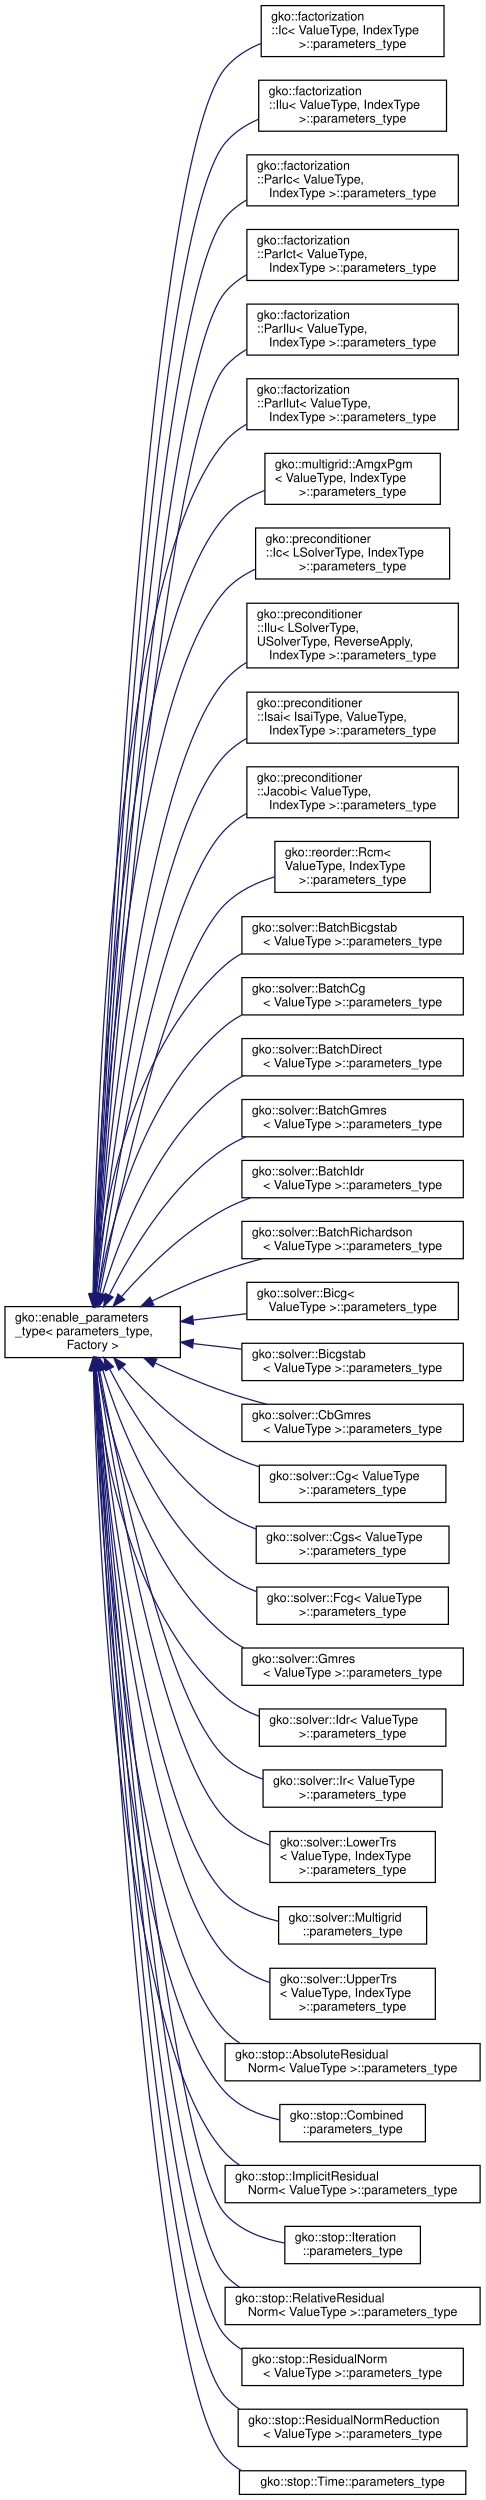
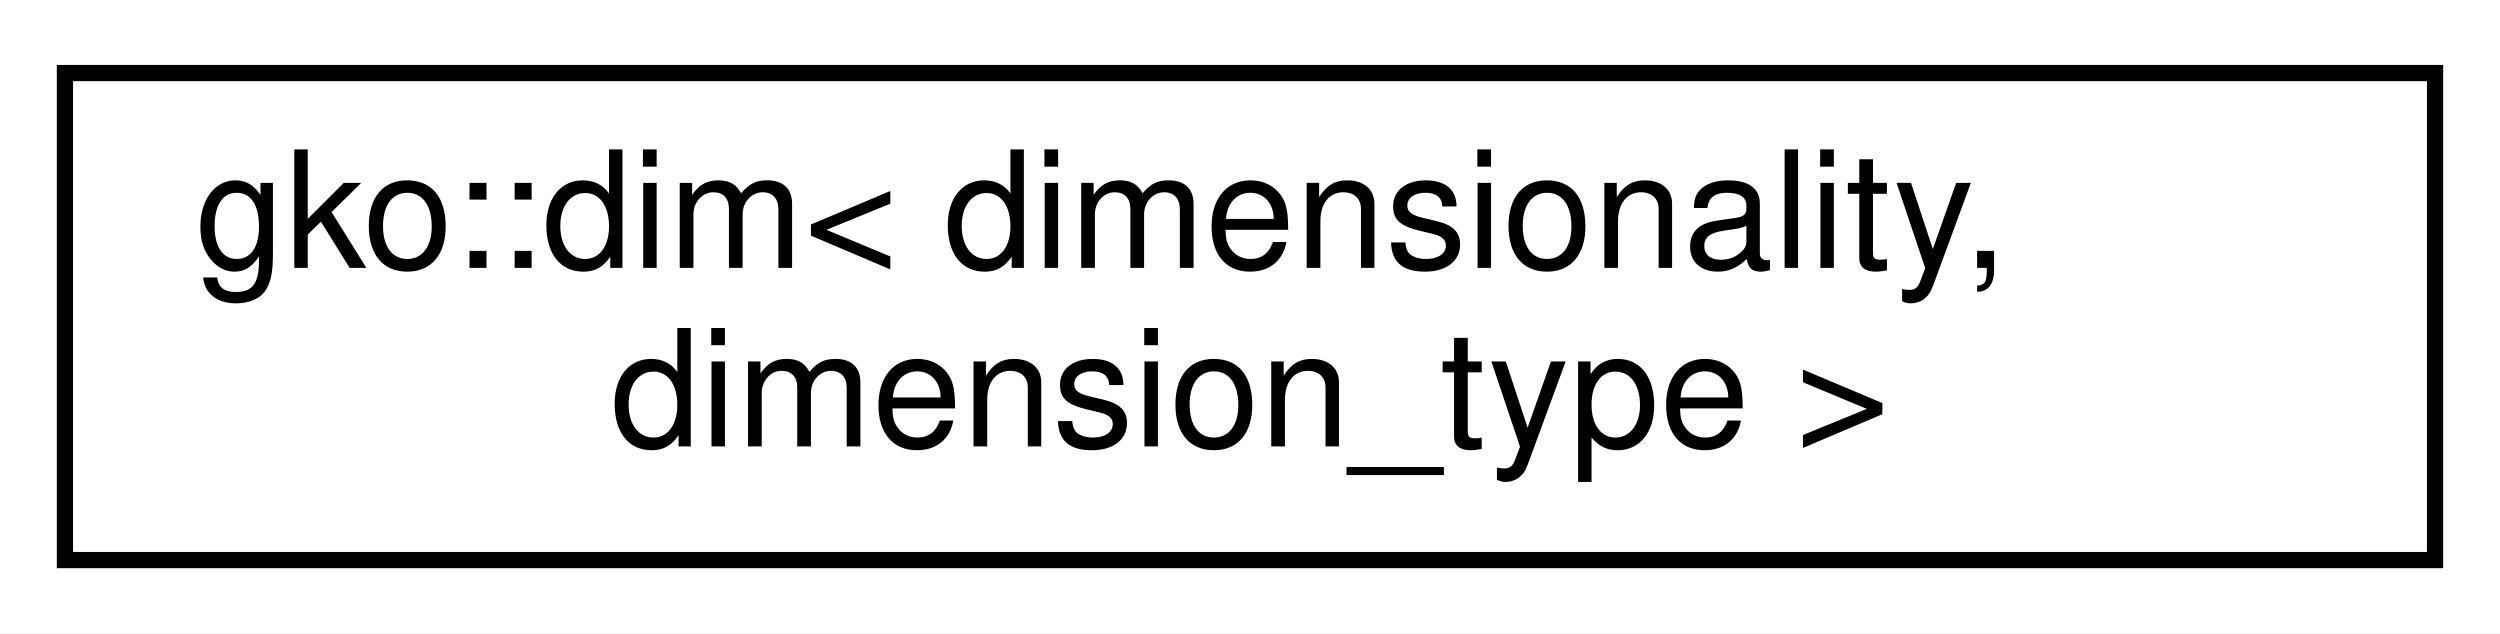
- <svg xmlns="http://www.w3.org/2000/svg" xmlns:xlink="http://www.w3.org/1999/xlink" width="390pt" height="2010pt" viewBox="0.00 0.00 390.00 2010.00">
-   <g id="graph0" class="graph" transform="scale(1 1) rotate(0) translate(4 2006)">
-     <polygon fill="#ffffff" stroke="transparent" points="-4,4 -4,-2006 386,-2006 386,4 -4,4" />
+ <svg xmlns="http://www.w3.org/2000/svg" xmlns:xlink="http://www.w3.org/1999/xlink" width="154pt" height="39pt" viewBox="0.00 0.00 154.00 39.00">
+   <g id="graph0" class="graph" transform="scale(1 1) rotate(0) translate(4 35)">
+     <polygon fill="#ffffff" stroke="transparent" points="-4,4 -4,-35 150,-35 150,4 -4,4" />
    <g id="node1" class="node">
      <g id="a_node1">
-         <a xlink:href="classgko_1_1enable__parameters__type.html" target="_top" xlink:title=" ">
-           <polygon fill="#ffffff" stroke="#000000" points="0,-914.5 0,-955.5 141,-955.5 141,-914.5 0,-914.5" />
-           <text text-anchor="start" x="8" y="-943.5" font-family="Helvetica,sans-Serif" font-size="10.00" fill="#000000">gko::enable_parameters</text>
-           <text text-anchor="start" x="8" y="-932.5" font-family="Helvetica,sans-Serif" font-size="10.00" fill="#000000">_type&lt; parameters_type,</text>
-           <text text-anchor="middle" x="70.5" y="-921.5" font-family="Helvetica,sans-Serif" font-size="10.00" fill="#000000"> Factory &gt;</text>
+         <a xlink:href="structgko_1_1dim.html" target="_top" xlink:title=" ">
+           <polygon fill="#ffffff" stroke="#000000" points="0,-.5 0,-30.5 146,-30.5 146,-.5 0,-.5" />
+           <text text-anchor="start" x="8" y="-18.5" font-family="Helvetica,sans-Serif" font-size="10.00" fill="#000000">gko::dim&lt; dimensionality,</text>
+           <text text-anchor="middle" x="73" y="-7.5" font-family="Helvetica,sans-Serif" font-size="10.00" fill="#000000"> dimension_type &gt;</text>
        </a>
      </g>
    </g>
-     <g id="node2" class="node">
-       <g id="a_node2">
-         <a xlink:href="structgko_1_1factorization_1_1Ic_1_1parameters__type.html" target="_top" xlink:title=" ">
-           <polygon fill="#ffffff" stroke="#000000" points="206,-1960.5 206,-2001.5 353,-2001.5 353,-1960.5 206,-1960.5" />
-           <text text-anchor="start" x="214" y="-1989.5" font-family="Helvetica,sans-Serif" font-size="10.00" fill="#000000">gko::factorization</text>
-           <text text-anchor="start" x="214" y="-1978.5" font-family="Helvetica,sans-Serif" font-size="10.00" fill="#000000">::Ic&lt; ValueType, IndexType</text>
-           <text text-anchor="middle" x="279.5" y="-1967.5" font-family="Helvetica,sans-Serif" font-size="10.00" fill="#000000"> &gt;::parameters_type</text>
-         </a>
-       </g>
-     </g>
-     <g id="edge1" class="edge">
-       <path fill="none" stroke="#191970" d="M71.718,-965.995C78.354,-1128.043 112.239,-1873.368 177,-1951 184.602,-1960.112 194.809,-1966.543 205.843,-1971.064" />
-       <polygon fill="#191970" stroke="#191970" points="75.206,-965.614 71.304,-955.764 68.212,-965.897 75.206,-965.614" />
-     </g>
-     <g id="node3" class="node">
-       <g id="a_node3">
-         <a xlink:href="structgko_1_1factorization_1_1Ilu_1_1parameters__type.html" target="_top" xlink:title=" ">
-           <polygon fill="#ffffff" stroke="#000000" points="204,-1900.5 204,-1941.5 355,-1941.5 355,-1900.5 204,-1900.5" />
-           <text text-anchor="start" x="212" y="-1929.5" font-family="Helvetica,sans-Serif" font-size="10.00" fill="#000000">gko::factorization</text>
-           <text text-anchor="start" x="212" y="-1918.5" font-family="Helvetica,sans-Serif" font-size="10.00" fill="#000000">::Ilu&lt; ValueType, IndexType</text>
-           <text text-anchor="middle" x="279.5" y="-1907.5" font-family="Helvetica,sans-Serif" font-size="10.00" fill="#000000"> &gt;::parameters_type</text>
-         </a>
-       </g>
-     </g>
-     <g id="edge2" class="edge">
-       <path fill="none" stroke="#191970" d="M71.939,-966.125C79.438,-1122.571 116.041,-1818.407 177,-1891 184.154,-1899.52 193.585,-1905.694 203.833,-1910.153" />
-       <polygon fill="#191970" stroke="#191970" points="75.42,-965.632 71.45,-955.809 68.428,-965.964 75.42,-965.632" />
-     </g>
-     <g id="node4" class="node">
-       <g id="a_node4">
-         <a xlink:href="structgko_1_1factorization_1_1ParIc_1_1parameters__type.html" target="_top" xlink:title=" ">
-           <polygon fill="#ffffff" stroke="#000000" points="194.5,-1840.5 194.5,-1881.5 364.5,-1881.5 364.5,-1840.5 194.5,-1840.5" />
-           <text text-anchor="start" x="202.5" y="-1869.5" font-family="Helvetica,sans-Serif" font-size="10.00" fill="#000000">gko::factorization</text>
-           <text text-anchor="start" x="202.5" y="-1858.5" font-family="Helvetica,sans-Serif" font-size="10.00" fill="#000000">::ParIc&lt; ValueType,</text>
-           <text text-anchor="middle" x="279.5" y="-1847.5" font-family="Helvetica,sans-Serif" font-size="10.00" fill="#000000"> IndexType &gt;::parameters_type</text>
-         </a>
-       </g>
-     </g>
-     <g id="edge3" class="edge">
-       <path fill="none" stroke="#191970" d="M72.18,-966.063C80.568,-1116.332 119.811,-1763.403 177,-1831 181.91,-1836.804 187.877,-1841.518 194.435,-1845.343" />
-       <polygon fill="#191970" stroke="#191970" points="75.655,-965.523 71.608,-955.731 68.666,-965.909 75.655,-965.523" />
-     </g>
-     <g id="node5" class="node">
-       <g id="a_node5">
-         <a xlink:href="structgko_1_1factorization_1_1ParIct_1_1parameters__type.html" target="_top" xlink:title=" ">
-           <polygon fill="#ffffff" stroke="#000000" points="194.5,-1780.5 194.5,-1821.5 364.5,-1821.5 364.5,-1780.5 194.5,-1780.5" />
-           <text text-anchor="start" x="202.5" y="-1809.5" font-family="Helvetica,sans-Serif" font-size="10.00" fill="#000000">gko::factorization</text>
-           <text text-anchor="start" x="202.5" y="-1798.5" font-family="Helvetica,sans-Serif" font-size="10.00" fill="#000000">::ParIct&lt; ValueType,</text>
-           <text text-anchor="middle" x="279.5" y="-1787.5" font-family="Helvetica,sans-Serif" font-size="10.00" fill="#000000"> IndexType &gt;::parameters_type</text>
-         </a>
-       </g>
-     </g>
-     <g id="edge4" class="edge">
-       <path fill="none" stroke="#191970" d="M72.44,-965.795C81.743,-1109.33 123.548,-1708.356 177,-1771 181.934,-1776.783 187.917,-1781.483 194.487,-1785.299" />
-       <polygon fill="#191970" stroke="#191970" points="75.914,-965.277 71.779,-955.522 68.928,-965.726 75.914,-965.277" />
-     </g>
-     <g id="node6" class="node">
-       <g id="a_node6">
-         <a xlink:href="structgko_1_1factorization_1_1ParIlu_1_1parameters__type.html" target="_top" xlink:title=" ">
-           <polygon fill="#ffffff" stroke="#000000" points="194.5,-1720.5 194.5,-1761.5 364.5,-1761.5 364.5,-1720.5 194.5,-1720.5" />
-           <text text-anchor="start" x="202.5" y="-1749.5" font-family="Helvetica,sans-Serif" font-size="10.00" fill="#000000">gko::factorization</text>
-           <text text-anchor="start" x="202.5" y="-1738.5" font-family="Helvetica,sans-Serif" font-size="10.00" fill="#000000">::ParIlu&lt; ValueType,</text>
-           <text text-anchor="middle" x="279.5" y="-1727.5" font-family="Helvetica,sans-Serif" font-size="10.00" fill="#000000"> IndexType &gt;::parameters_type</text>
-         </a>
-       </g>
-     </g>
-     <g id="edge5" class="edge">
-       <path fill="none" stroke="#191970" d="M72.755,-965.758C83.059,-1102.77 127.305,-1653.327 177,-1711 181.841,-1716.619 187.672,-1721.214 194.065,-1724.968" />
-       <polygon fill="#191970" stroke="#191970" points="76.228,-965.266 71.993,-955.554 69.248,-965.787 76.228,-965.266" />
-     </g>
-     <g id="node7" class="node">
-       <g id="a_node7">
-         <a xlink:href="structgko_1_1factorization_1_1ParIlut_1_1parameters__type.html" target="_top" xlink:title=" ">
-           <polygon fill="#ffffff" stroke="#000000" points="194.5,-1660.5 194.5,-1701.5 364.5,-1701.5 364.5,-1660.5 194.5,-1660.5" />
-           <text text-anchor="start" x="202.5" y="-1689.5" font-family="Helvetica,sans-Serif" font-size="10.00" fill="#000000">gko::factorization</text>
-           <text text-anchor="start" x="202.5" y="-1678.5" font-family="Helvetica,sans-Serif" font-size="10.00" fill="#000000">::ParIlut&lt; ValueType,</text>
-           <text text-anchor="middle" x="279.5" y="-1667.5" font-family="Helvetica,sans-Serif" font-size="10.00" fill="#000000"> IndexType &gt;::parameters_type</text>
-         </a>
-       </g>
-     </g>
-     <g id="edge6" class="edge">
-       <path fill="none" stroke="#191970" d="M70.816,-965.897C72.701,-1089.455 85.828,-1546.389 177,-1651 181.873,-1656.591 187.726,-1661.168 194.133,-1664.91" />
-       <polygon fill="#191970" stroke="#191970" points="74.312,-965.59 70.674,-955.639 67.312,-965.687 74.312,-965.59" />
-     </g>
-     <g id="node8" class="node">
-       <g id="a_node8">
-         <a xlink:href="structgko_1_1multigrid_1_1AmgxPgm_1_1parameters__type.html" target="_top" xlink:title=" ">
-           <polygon fill="#ffffff" stroke="#000000" points="209,-1600.5 209,-1641.5 350,-1641.5 350,-1600.5 209,-1600.5" />
-           <text text-anchor="start" x="217" y="-1629.5" font-family="Helvetica,sans-Serif" font-size="10.00" fill="#000000">gko::multigrid::AmgxPgm</text>
-           <text text-anchor="start" x="217" y="-1618.5" font-family="Helvetica,sans-Serif" font-size="10.00" fill="#000000">&lt; ValueType, IndexType</text>
-           <text text-anchor="middle" x="279.5" y="-1607.5" font-family="Helvetica,sans-Serif" font-size="10.00" fill="#000000"> &gt;::parameters_type</text>
-         </a>
-       </g>
-     </g>
-     <g id="edge7" class="edge">
-       <path fill="none" stroke="#191970" d="M71.27,-965.574C74.816,-1082.039 93.207,-1496.135 177,-1591 185.47,-1600.589 196.82,-1607.188 208.883,-1611.713" />
-       <polygon fill="#191970" stroke="#191970" points="74.768,-965.45 70.98,-955.555 67.771,-965.653 74.768,-965.45" />
-     </g>
-     <g id="node9" class="node">
-       <g id="a_node9">
-         <a xlink:href="structgko_1_1preconditioner_1_1Ic_1_1parameters__type.html" target="_top" xlink:title=" ">
-           <polygon fill="#ffffff" stroke="#000000" points="201.5,-1540.5 201.5,-1581.5 357.5,-1581.5 357.5,-1540.5 201.5,-1540.5" />
-           <text text-anchor="start" x="209.5" y="-1569.5" font-family="Helvetica,sans-Serif" font-size="10.00" fill="#000000">gko::preconditioner</text>
-           <text text-anchor="start" x="209.5" y="-1558.5" font-family="Helvetica,sans-Serif" font-size="10.00" fill="#000000">::Ic&lt; LSolverType, IndexType</text>
-           <text text-anchor="middle" x="279.5" y="-1547.5" font-family="Helvetica,sans-Serif" font-size="10.00" fill="#000000"> &gt;::parameters_type</text>
-         </a>
-       </g>
-     </g>
-     <g id="edge8" class="edge">
-       <path fill="none" stroke="#191970" d="M71.821,-965.602C77.158,-1075.174 100.646,-1445.928 177,-1531 183.688,-1538.451 192.115,-1544.094 201.25,-1548.36" />
-       <polygon fill="#191970" stroke="#191970" points="75.314,-965.37 71.347,-955.545 68.321,-965.699 75.314,-965.37" />
-     </g>
-     <g id="node10" class="node">
-       <g id="a_node10">
-         <a xlink:href="structgko_1_1preconditioner_1_1Ilu_1_1parameters__type.html" target="_top" xlink:title=" ">
-           <polygon fill="#ffffff" stroke="#000000" points="194.5,-1469 194.5,-1521 364.5,-1521 364.5,-1469 194.5,-1469" />
-           <text text-anchor="start" x="202.5" y="-1509" font-family="Helvetica,sans-Serif" font-size="10.00" fill="#000000">gko::preconditioner</text>
-           <text text-anchor="start" x="202.5" y="-1498" font-family="Helvetica,sans-Serif" font-size="10.00" fill="#000000">::Ilu&lt; LSolverType,</text>
-           <text text-anchor="start" x="202.5" y="-1487" font-family="Helvetica,sans-Serif" font-size="10.00" fill="#000000"> USolverType, ReverseApply,</text>
-           <text text-anchor="middle" x="279.5" y="-1476" font-family="Helvetica,sans-Serif" font-size="10.00" fill="#000000"> IndexType &gt;::parameters_type</text>
-         </a>
-       </g>
-     </g>
-     <g id="edge9" class="edge">
-       <path fill="none" stroke="#191970" d="M72.812,-965.679C80.973,-1066.258 111.538,-1383.875 177,-1459 181.956,-1464.688 187.866,-1469.477 194.311,-1473.51" />
-       <polygon fill="#191970" stroke="#191970" points="76.29,-965.262 72.008,-955.571 69.312,-965.817 76.29,-965.262" />
-     </g>
-     <g id="node11" class="node">
-       <g id="a_node11">
-         <a xlink:href="structgko_1_1preconditioner_1_1Isai_1_1parameters__type.html" target="_top" xlink:title=" ">
-           <polygon fill="#ffffff" stroke="#000000" points="194.5,-1408.5 194.5,-1449.5 364.5,-1449.5 364.5,-1408.5 194.5,-1408.5" />
-           <text text-anchor="start" x="202.5" y="-1437.5" font-family="Helvetica,sans-Serif" font-size="10.00" fill="#000000">gko::preconditioner</text>
-           <text text-anchor="start" x="202.5" y="-1426.5" font-family="Helvetica,sans-Serif" font-size="10.00" fill="#000000">::Isai&lt; IsaiType, ValueType,</text>
-           <text text-anchor="middle" x="279.5" y="-1415.5" font-family="Helvetica,sans-Serif" font-size="10.00" fill="#000000"> IndexType &gt;::parameters_type</text>
-         </a>
-       </g>
-     </g>
-     <g id="edge10" class="edge">
-       <path fill="none" stroke="#191970" d="M73.551,-965.942C83.351,-1059.239 116.948,-1335.289 177,-1399 181.96,-1404.262 187.787,-1408.617 194.103,-1412.219" />
-       <polygon fill="#191970" stroke="#191970" points="77.006,-965.332 72.498,-955.744 70.043,-966.051 77.006,-965.332" />
-     </g>
-     <g id="node12" class="node">
-       <g id="a_node12">
-         <a xlink:href="structgko_1_1preconditioner_1_1Jacobi_1_1parameters__type.html" target="_top" xlink:title=" ">
-           <polygon fill="#ffffff" stroke="#000000" points="194.5,-1348.5 194.5,-1389.5 364.5,-1389.5 364.5,-1348.5 194.5,-1348.5" />
-           <text text-anchor="start" x="202.5" y="-1377.5" font-family="Helvetica,sans-Serif" font-size="10.00" fill="#000000">gko::preconditioner</text>
-           <text text-anchor="start" x="202.5" y="-1366.5" font-family="Helvetica,sans-Serif" font-size="10.00" fill="#000000">::Jacobi&lt; ValueType,</text>
-           <text text-anchor="middle" x="279.5" y="-1355.5" font-family="Helvetica,sans-Serif" font-size="10.00" fill="#000000"> IndexType &gt;::parameters_type</text>
-         </a>
-       </g>
-     </g>
-     <g id="edge11" class="edge">
-       <path fill="none" stroke="#191970" d="M74.636,-965.58C86.668,-1050.189 124.176,-1284.731 177,-1339 182.044,-1344.182 187.93,-1348.481 194.284,-1352.046" />
-       <polygon fill="#191970" stroke="#191970" points="78.088,-964.989 73.233,-955.572 71.156,-965.961 78.088,-964.989" />
-     </g>
-     <g id="node13" class="node">
-       <g id="a_node13">
-         <a xlink:href="structgko_1_1reorder_1_1Rcm_1_1parameters__type.html" target="_top" xlink:title=" ">
-           <polygon fill="#ffffff" stroke="#000000" points="217,-1288.5 217,-1329.5 342,-1329.5 342,-1288.5 217,-1288.5" />
-           <text text-anchor="start" x="225" y="-1317.5" font-family="Helvetica,sans-Serif" font-size="10.00" fill="#000000">gko::reorder::Rcm&lt;</text>
-           <text text-anchor="start" x="225" y="-1306.5" font-family="Helvetica,sans-Serif" font-size="10.00" fill="#000000"> ValueType, IndexType</text>
-           <text text-anchor="middle" x="279.5" y="-1295.5" font-family="Helvetica,sans-Serif" font-size="10.00" fill="#000000"> &gt;::parameters_type</text>
-         </a>
-       </g>
-     </g>
-     <g id="edge12" class="edge">
-       <path fill="none" stroke="#191970" d="M76.19,-965.845C90.757,-1041.653 131.474,-1234.174 177,-1279 187.834,-1289.667 202.244,-1296.579 216.827,-1301.046" />
-       <polygon fill="#191970" stroke="#191970" points="79.615,-965.121 74.31,-955.95 72.738,-966.427 79.615,-965.121" />
-     </g>
-     <g id="node14" class="node">
-       <g id="a_node14">
-         <a xlink:href="structgko_1_1solver_1_1BatchBicgstab_1_1parameters__type.html" target="_top" xlink:title=" ">
-           <polygon fill="#ffffff" stroke="#000000" points="190.5,-1239 190.5,-1269 368.5,-1269 368.5,-1239 190.5,-1239" />
-           <text text-anchor="start" x="198.5" y="-1257" font-family="Helvetica,sans-Serif" font-size="10.00" fill="#000000">gko::solver::BatchBicgstab</text>
-           <text text-anchor="middle" x="279.5" y="-1246" font-family="Helvetica,sans-Serif" font-size="10.00" fill="#000000">&lt; ValueType &gt;::parameters_type</text>
-         </a>
-       </g>
-     </g>
-     <g id="edge13" class="edge">
-       <path fill="none" stroke="#191970" d="M72.301,-965.862C77.545,-1026.118 97.95,-1159.659 177,-1230 181.096,-1233.645 185.64,-1236.765 190.47,-1239.433" />
-       <polygon fill="#191970" stroke="#191970" points="75.786,-965.525 71.511,-955.831 68.807,-966.075 75.786,-965.525" />
-     </g>
-     <g id="node15" class="node">
-       <g id="a_node15">
-         <a xlink:href="structgko_1_1solver_1_1BatchCg_1_1parameters__type.html" target="_top" xlink:title=" ">
-           <polygon fill="#ffffff" stroke="#000000" points="190.5,-1190 190.5,-1220 368.5,-1220 368.5,-1190 190.5,-1190" />
-           <text text-anchor="start" x="198.5" y="-1208" font-family="Helvetica,sans-Serif" font-size="10.00" fill="#000000">gko::solver::BatchCg</text>
-           <text text-anchor="middle" x="279.5" y="-1197" font-family="Helvetica,sans-Serif" font-size="10.00" fill="#000000">&lt; ValueType &gt;::parameters_type</text>
-         </a>
-       </g>
-     </g>
-     <g id="edge14" class="edge">
-       <path fill="none" stroke="#191970" d="M74.766,-965.546C83.756,-1017.945 109.68,-1124.743 177,-1181 181.067,-1184.399 185.528,-1187.335 190.241,-1189.871" />
-       <polygon fill="#191970" stroke="#191970" points="78.197,-964.836 73.141,-955.525 71.287,-965.956 78.197,-964.836" />
-     </g>
-     <g id="node16" class="node">
-       <g id="a_node16">
-         <a xlink:href="structgko_1_1solver_1_1BatchDirect_1_1parameters__type.html" target="_top" xlink:title=" ">
-           <polygon fill="#ffffff" stroke="#000000" points="190.5,-1141 190.5,-1171 368.5,-1171 368.5,-1141 190.5,-1141" />
-           <text text-anchor="start" x="198.5" y="-1159" font-family="Helvetica,sans-Serif" font-size="10.00" fill="#000000">gko::solver::BatchDirect</text>
-           <text text-anchor="middle" x="279.5" y="-1148" font-family="Helvetica,sans-Serif" font-size="10.00" fill="#000000">&lt; ValueType &gt;::parameters_type</text>
-         </a>
-       </g>
-     </g>
-     <g id="edge15" class="edge">
-       <path fill="none" stroke="#191970" d="M78.371,-965.495C91.313,-1009.316 121.378,-1089.488 177,-1132 181.501,-1135.44 186.416,-1138.4 191.577,-1140.944" />
-       <polygon fill="#191970" stroke="#191970" points="81.686,-964.356 75.584,-955.695 74.953,-966.271 81.686,-964.356" />
-     </g>
-     <g id="node17" class="node">
-       <g id="a_node17">
-         <a xlink:href="structgko_1_1solver_1_1BatchGmres_1_1parameters__type.html" target="_top" xlink:title=" ">
-           <polygon fill="#ffffff" stroke="#000000" points="190.5,-1092 190.5,-1122 368.5,-1122 368.5,-1092 190.5,-1092" />
-           <text text-anchor="start" x="198.5" y="-1110" font-family="Helvetica,sans-Serif" font-size="10.00" fill="#000000">gko::solver::BatchGmres</text>
-           <text text-anchor="middle" x="279.5" y="-1099" font-family="Helvetica,sans-Serif" font-size="10.00" fill="#000000">&lt; ValueType &gt;::parameters_type</text>
-         </a>
-       </g>
-     </g>
-     <g id="edge16" class="edge">
-       <path fill="none" stroke="#191970" d="M83.944,-965.022C100.752,-999.014 132.786,-1053.491 177,-1083 182.169,-1086.45 187.772,-1089.406 193.604,-1091.94" />
-       <polygon fill="#191970" stroke="#191970" points="86.901,-963.095 79.414,-955.599 80.592,-966.128 86.901,-963.095" />
-     </g>
-     <g id="node18" class="node">
-       <g id="a_node18">
-         <a xlink:href="structgko_1_1solver_1_1BatchIdr_1_1parameters__type.html" target="_top" xlink:title=" ">
-           <polygon fill="#ffffff" stroke="#000000" points="190.5,-1043 190.5,-1073 368.5,-1073 368.5,-1043 190.5,-1043" />
-           <text text-anchor="start" x="198.5" y="-1061" font-family="Helvetica,sans-Serif" font-size="10.00" fill="#000000">gko::solver::BatchIdr</text>
-           <text text-anchor="middle" x="279.5" y="-1050" font-family="Helvetica,sans-Serif" font-size="10.00" fill="#000000">&lt; ValueType &gt;::parameters_type</text>
-         </a>
-       </g>
-     </g>
-     <g id="edge17" class="edge">
-       <path fill="none" stroke="#191970" d="M93.567,-963.39C113.38,-985.889 143.916,-1016.376 177,-1034 183.452,-1037.437 190.391,-1040.386 197.506,-1042.915" />
-       <polygon fill="#191970" stroke="#191970" points="96.202,-961.086 87.02,-955.799 90.901,-965.658 96.202,-961.086" />
-     </g>
-     <g id="node19" class="node">
-       <g id="a_node19">
-         <a xlink:href="structgko_1_1solver_1_1BatchRichardson_1_1parameters__type.html" target="_top" xlink:title=" ">
-           <polygon fill="#ffffff" stroke="#000000" points="190.5,-994 190.5,-1024 368.5,-1024 368.5,-994 190.5,-994" />
-           <text text-anchor="start" x="198.5" y="-1012" font-family="Helvetica,sans-Serif" font-size="10.00" fill="#000000">gko::solver::BatchRichardson</text>
-           <text text-anchor="middle" x="279.5" y="-1001" font-family="Helvetica,sans-Serif" font-size="10.00" fill="#000000">&lt; ValueType &gt;::parameters_type</text>
-         </a>
-       </g>
-     </g>
-     <g id="edge18" class="edge">
-       <path fill="none" stroke="#191970" d="M118.287,-960.039C136.339,-968.8 157.284,-978.148 177,-985 186.495,-988.3 196.641,-991.289 206.721,-993.95" />
-       <polygon fill="#191970" stroke="#191970" points="119.65,-956.809 109.133,-955.528 116.556,-963.088 119.65,-956.809" />
-     </g>
-     <g id="node20" class="node">
-       <g id="a_node20">
-         <a xlink:href="structgko_1_1solver_1_1Bicg_1_1parameters__type.html" target="_top" xlink:title=" ">
-           <polygon fill="#ffffff" stroke="#000000" points="194.5,-945 194.5,-975 364.5,-975 364.5,-945 194.5,-945" />
-           <text text-anchor="start" x="202.5" y="-963" font-family="Helvetica,sans-Serif" font-size="10.00" fill="#000000">gko::solver::Bicg&lt;</text>
-           <text text-anchor="middle" x="279.5" y="-952" font-family="Helvetica,sans-Serif" font-size="10.00" fill="#000000"> ValueType &gt;::parameters_type</text>
-         </a>
-       </g>
-     </g>
-     <g id="edge19" class="edge">
-       <path fill="none" stroke="#191970" d="M151.388,-944.676C165.468,-946.36 180.151,-948.116 194.341,-949.813" />
-       <polygon fill="#191970" stroke="#191970" points="151.603,-941.176 141.258,-943.464 150.771,-948.127 151.603,-941.176" />
-     </g>
-     <g id="node21" class="node">
-       <g id="a_node21">
-         <a xlink:href="structgko_1_1solver_1_1Bicgstab_1_1parameters__type.html" target="_top" xlink:title=" ">
-           <polygon fill="#ffffff" stroke="#000000" points="190.5,-896 190.5,-926 368.5,-926 368.5,-896 190.5,-896" />
-           <text text-anchor="start" x="198.5" y="-914" font-family="Helvetica,sans-Serif" font-size="10.00" fill="#000000">gko::solver::Bicgstab</text>
-           <text text-anchor="middle" x="279.5" y="-903" font-family="Helvetica,sans-Serif" font-size="10.00" fill="#000000">&lt; ValueType &gt;::parameters_type</text>
-         </a>
-       </g>
-     </g>
-     <g id="edge20" class="edge">
-       <path fill="none" stroke="#191970" d="M151.362,-925.714C164.113,-924.25 177.36,-922.729 190.287,-921.245" />
-       <polygon fill="#191970" stroke="#191970" points="150.793,-922.257 141.258,-926.875 151.592,-929.211 150.793,-922.257" />
-     </g>
-     <g id="node22" class="node">
-       <g id="a_node22">
-         <a xlink:href="structgko_1_1solver_1_1CbGmres_1_1parameters__type.html" target="_top" xlink:title=" ">
-           <polygon fill="#ffffff" stroke="#000000" points="190.5,-847 190.5,-877 368.5,-877 368.5,-847 190.5,-847" />
-           <text text-anchor="start" x="198.5" y="-865" font-family="Helvetica,sans-Serif" font-size="10.00" fill="#000000">gko::solver::CbGmres</text>
-           <text text-anchor="middle" x="279.5" y="-854" font-family="Helvetica,sans-Serif" font-size="10.00" fill="#000000">&lt; ValueType &gt;::parameters_type</text>
-         </a>
-       </g>
-     </g>
-     <g id="edge21" class="edge">
-       <path fill="none" stroke="#191970" d="M120.945,-909.97C138.417,-901.92 158.311,-893.429 177,-887 187.652,-883.336 199.102,-879.989 210.351,-877.019" />
-       <polygon fill="#191970" stroke="#191970" points="119.086,-906.975 111.51,-914.381 122.051,-913.316 119.086,-906.975" />
-     </g>
-     <g id="node23" class="node">
-       <g id="a_node23">
-         <a xlink:href="structgko_1_1solver_1_1Cg_1_1parameters__type.html" target="_top" xlink:title=" ">
-           <polygon fill="#ffffff" stroke="#000000" points="204.5,-798 204.5,-828 354.5,-828 354.5,-798 204.5,-798" />
-           <text text-anchor="start" x="212.5" y="-816" font-family="Helvetica,sans-Serif" font-size="10.00" fill="#000000">gko::solver::Cg&lt; ValueType</text>
-           <text text-anchor="middle" x="279.5" y="-805" font-family="Helvetica,sans-Serif" font-size="10.00" fill="#000000"> &gt;::parameters_type</text>
-         </a>
-       </g>
-     </g>
-     <g id="edge22" class="edge">
-       <path fill="none" stroke="#191970" d="M94.348,-906.591C114.266,-884.67 144.555,-855.264 177,-838 185.489,-833.483 194.808,-829.767 204.258,-826.714" />
-       <polygon fill="#191970" stroke="#191970" points="91.528,-904.495 87.495,-914.291 96.758,-909.148 91.528,-904.495" />
-     </g>
-     <g id="node24" class="node">
-       <g id="a_node24">
-         <a xlink:href="structgko_1_1solver_1_1Cgs_1_1parameters__type.html" target="_top" xlink:title=" ">
-           <polygon fill="#ffffff" stroke="#000000" points="202,-749 202,-779 357,-779 357,-749 202,-749" />
-           <text text-anchor="start" x="210" y="-767" font-family="Helvetica,sans-Serif" font-size="10.00" fill="#000000">gko::solver::Cgs&lt; ValueType</text>
-           <text text-anchor="middle" x="279.5" y="-756" font-family="Helvetica,sans-Serif" font-size="10.00" fill="#000000"> &gt;::parameters_type</text>
-         </a>
-       </g>
-     </g>
-     <g id="edge23" class="edge">
-       <path fill="none" stroke="#191970" d="M84.236,-905.181C101.225,-871.696 133.338,-818.228 177,-789 184.611,-783.905 193.158,-779.847 201.987,-776.615" />
-       <polygon fill="#191970" stroke="#191970" points="80.938,-903.954 79.65,-914.47 87.215,-907.053 80.938,-903.954" />
-     </g>
-     <g id="node25" class="node">
-       <g id="a_node25">
-         <a xlink:href="structgko_1_1solver_1_1Fcg_1_1parameters__type.html" target="_top" xlink:title=" ">
-           <polygon fill="#ffffff" stroke="#000000" points="202.5,-700 202.5,-730 356.5,-730 356.5,-700 202.5,-700" />
-           <text text-anchor="start" x="210.5" y="-718" font-family="Helvetica,sans-Serif" font-size="10.00" fill="#000000">gko::solver::Fcg&lt; ValueType</text>
-           <text text-anchor="middle" x="279.5" y="-707" font-family="Helvetica,sans-Serif" font-size="10.00" fill="#000000"> &gt;::parameters_type</text>
-         </a>
-       </g>
-     </g>
-     <g id="edge24" class="edge">
-       <path fill="none" stroke="#191970" d="M78.615,-904.542C91.79,-861.17 122.061,-782.206 177,-740 184.553,-734.197 193.267,-729.721 202.358,-726.27" />
-       <polygon fill="#191970" stroke="#191970" points="75.224,-903.669 75.772,-914.249 81.942,-905.636 75.224,-903.669" />
-     </g>
-     <g id="node26" class="node">
-       <g id="a_node26">
-         <a xlink:href="structgko_1_1solver_1_1Gmres_1_1parameters__type.html" target="_top" xlink:title=" ">
-           <polygon fill="#ffffff" stroke="#000000" points="190.5,-651 190.5,-681 368.5,-681 368.5,-651 190.5,-651" />
-           <text text-anchor="start" x="198.5" y="-669" font-family="Helvetica,sans-Serif" font-size="10.00" fill="#000000">gko::solver::Gmres</text>
-           <text text-anchor="middle" x="279.5" y="-658" font-family="Helvetica,sans-Serif" font-size="10.00" fill="#000000">&lt; ValueType &gt;::parameters_type</text>
-         </a>
-       </g>
-     </g>
-     <g id="edge25" class="edge">
-       <path fill="none" stroke="#191970" d="M74.968,-904.374C84.222,-852.353 110.481,-746.942 177,-691 181.626,-687.11 186.763,-683.807 192.201,-681.005" />
-       <polygon fill="#191970" stroke="#191970" points="71.5,-903.889 73.29,-914.332 78.403,-905.053 71.5,-903.889" />
-     </g>
-     <g id="node27" class="node">
-       <g id="a_node27">
-         <a xlink:href="structgko_1_1solver_1_1Idr_1_1parameters__type.html" target="_top" xlink:title=" ">
-           <polygon fill="#ffffff" stroke="#000000" points="204.5,-602 204.5,-632 354.5,-632 354.5,-602 204.5,-602" />
-           <text text-anchor="start" x="212.5" y="-620" font-family="Helvetica,sans-Serif" font-size="10.00" fill="#000000">gko::solver::Idr&lt; ValueType</text>
-           <text text-anchor="middle" x="279.5" y="-609" font-family="Helvetica,sans-Serif" font-size="10.00" fill="#000000"> &gt;::parameters_type</text>
-         </a>
-       </g>
-     </g>
-     <g id="edge26" class="edge">
-       <path fill="none" stroke="#191970" d="M72.461,-904.033C77.979,-844.111 98.833,-712.051 177,-642 184.843,-634.971 194.334,-629.838 204.337,-626.105" />
-       <polygon fill="#191970" stroke="#191970" points="68.944,-904.094 71.599,-914.351 75.919,-904.677 68.944,-904.094" />
-     </g>
-     <g id="node28" class="node">
-       <g id="a_node28">
-         <a xlink:href="structgko_1_1solver_1_1Ir_1_1parameters__type.html" target="_top" xlink:title=" ">
-           <polygon fill="#ffffff" stroke="#000000" points="207.5,-553 207.5,-583 351.5,-583 351.5,-553 207.5,-553" />
-           <text text-anchor="start" x="215.5" y="-571" font-family="Helvetica,sans-Serif" font-size="10.00" fill="#000000">gko::solver::Ir&lt; ValueType</text>
-           <text text-anchor="middle" x="279.5" y="-560" font-family="Helvetica,sans-Serif" font-size="10.00" fill="#000000"> &gt;::parameters_type</text>
-         </a>
-       </g>
-     </g>
-     <g id="edge27" class="edge">
-       <path fill="none" stroke="#191970" d="M76.093,-904.206C90.436,-828.541 130.677,-636.508 177,-593 185.545,-584.975 196.224,-579.399 207.435,-575.551" />
-       <polygon fill="#191970" stroke="#191970" points="72.644,-903.609 74.243,-914.083 79.524,-904.898 72.644,-903.609" />
-     </g>
-     <g id="node29" class="node">
-       <g id="a_node29">
-         <a xlink:href="structgko_1_1solver_1_1LowerTrs_1_1parameters__type.html" target="_top" xlink:title=" ">
-           <polygon fill="#ffffff" stroke="#000000" points="213,-492.5 213,-533.5 346,-533.5 346,-492.5 213,-492.5" />
-           <text text-anchor="start" x="221" y="-521.5" font-family="Helvetica,sans-Serif" font-size="10.00" fill="#000000">gko::solver::LowerTrs</text>
-           <text text-anchor="start" x="221" y="-510.5" font-family="Helvetica,sans-Serif" font-size="10.00" fill="#000000">&lt; ValueType, IndexType</text>
-           <text text-anchor="middle" x="279.5" y="-499.5" font-family="Helvetica,sans-Serif" font-size="10.00" fill="#000000"> &gt;::parameters_type</text>
-         </a>
-       </g>
-     </g>
-     <g id="edge28" class="edge">
-       <path fill="none" stroke="#191970" d="M74.968,-904.314C87.604,-821.547 126.012,-596.423 177,-544 186.722,-534.005 199.545,-527.205 212.817,-522.587" />
-       <polygon fill="#191970" stroke="#191970" points="71.485,-903.941 73.456,-914.351 78.407,-904.984 71.485,-903.941" />
-     </g>
-     <g id="node30" class="node">
-       <g id="a_node30">
-         <a xlink:href="structgko_1_1solver_1_1Multigrid_1_1parameters__type.html" target="_top" xlink:title=" ">
-           <polygon fill="#ffffff" stroke="#000000" points="220,-443 220,-473 339,-473 339,-443 220,-443" />
-           <text text-anchor="start" x="228" y="-461" font-family="Helvetica,sans-Serif" font-size="10.00" fill="#000000">gko::solver::Multigrid</text>
-           <text text-anchor="middle" x="279.5" y="-450" font-family="Helvetica,sans-Serif" font-size="10.00" fill="#000000">::parameters_type</text>
-         </a>
-       </g>
-     </g>
-     <g id="edge29" class="edge">
-       <path fill="none" stroke="#191970" d="M73.575,-904.418C83.393,-812.866 116.916,-543.556 177,-483 188.417,-471.493 204.191,-464.954 219.944,-461.324" />
-       <polygon fill="#191970" stroke="#191970" points="70.087,-904.122 72.52,-914.433 77.049,-904.855 70.087,-904.122" />
-     </g>
-     <g id="node31" class="node">
-       <g id="a_node31">
-         <a xlink:href="structgko_1_1solver_1_1UpperTrs_1_1parameters__type.html" target="_top" xlink:title=" ">
-           <polygon fill="#ffffff" stroke="#000000" points="213,-382.5 213,-423.5 346,-423.5 346,-382.5 213,-382.5" />
-           <text text-anchor="start" x="221" y="-411.5" font-family="Helvetica,sans-Serif" font-size="10.00" fill="#000000">gko::solver::UpperTrs</text>
-           <text text-anchor="start" x="221" y="-400.5" font-family="Helvetica,sans-Serif" font-size="10.00" fill="#000000">&lt; ValueType, IndexType</text>
-           <text text-anchor="middle" x="279.5" y="-389.5" font-family="Helvetica,sans-Serif" font-size="10.00" fill="#000000"> &gt;::parameters_type</text>
-         </a>
-       </g>
-     </g>
-     <g id="edge30" class="edge">
-       <path fill="none" stroke="#191970" d="M72.991,-904.266C81.528,-806.338 112.692,-503.966 177,-434 186.561,-423.597 199.48,-416.639 212.919,-411.997" />
-       <polygon fill="#191970" stroke="#191970" points="69.49,-904.133 72.126,-914.394 76.465,-904.729 69.49,-904.133" />
-     </g>
-     <g id="node32" class="node">
-       <g id="a_node32">
-         <a xlink:href="structgko_1_1stop_1_1AbsoluteResidualNorm_1_1parameters__type.html" target="_top" xlink:title=" ">
-           <polygon fill="#ffffff" stroke="#000000" points="177,-333 177,-363 382,-363 382,-333 177,-333" />
-           <text text-anchor="start" x="185" y="-351" font-family="Helvetica,sans-Serif" font-size="10.00" fill="#000000">gko::stop::AbsoluteResidual</text>
-           <text text-anchor="middle" x="279.5" y="-340" font-family="Helvetica,sans-Serif" font-size="10.00" fill="#000000">Norm&lt; ValueType &gt;::parameters_type</text>
-         </a>
-       </g>
-     </g>
-     <g id="edge31" class="edge">
-       <path fill="none" stroke="#191970" d="M72.053,-904.295C78.031,-798.433 103.048,-450.897 177,-373 180.657,-369.148 184.801,-365.847 189.275,-363.023" />
-       <polygon fill="#191970" stroke="#191970" points="68.555,-904.15 71.503,-914.326 75.545,-904.533 68.555,-904.15" />
-     </g>
-     <g id="node33" class="node">
-       <g id="a_node33">
-         <a xlink:href="structgko_1_1stop_1_1Combined_1_1parameters__type.html" target="_top" xlink:title=" ">
-           <polygon fill="#ffffff" stroke="#000000" points="221,-284 221,-314 338,-314 338,-284 221,-284" />
-           <text text-anchor="start" x="229" y="-302" font-family="Helvetica,sans-Serif" font-size="10.00" fill="#000000">gko::stop::Combined</text>
-           <text text-anchor="middle" x="279.5" y="-291" font-family="Helvetica,sans-Serif" font-size="10.00" fill="#000000">::parameters_type</text>
-         </a>
-       </g>
-     </g>
-     <g id="edge32" class="edge">
-       <path fill="none" stroke="#191970" d="M71.558,-903.887C76.016,-791.636 96.913,-409.611 177,-324 188.387,-311.827 204.63,-305.15 220.838,-301.599" />
-       <polygon fill="#191970" stroke="#191970" points="68.05,-904.057 71.166,-914.183 75.045,-904.323 68.05,-904.057" />
-     </g>
-     <g id="node34" class="node">
-       <g id="a_node34">
-         <a xlink:href="structgko_1_1stop_1_1ImplicitResidualNorm_1_1parameters__type.html" target="_top" xlink:title=" ">
-           <polygon fill="#ffffff" stroke="#000000" points="177,-235 177,-265 382,-265 382,-235 177,-235" />
-           <text text-anchor="start" x="185" y="-253" font-family="Helvetica,sans-Serif" font-size="10.00" fill="#000000">gko::stop::ImplicitResidual</text>
-           <text text-anchor="middle" x="279.5" y="-242" font-family="Helvetica,sans-Serif" font-size="10.00" fill="#000000">Norm&lt; ValueType &gt;::parameters_type</text>
-         </a>
-       </g>
-     </g>
-     <g id="edge33" class="edge">
-       <path fill="none" stroke="#191970" d="M71.11,-904.122C74.072,-786.517 90.605,-368.528 177,-275 180.48,-271.233 184.425,-267.99 188.692,-265.203" />
-       <polygon fill="#191970" stroke="#191970" points="67.609,-904.159 70.871,-914.239 74.607,-904.325 67.609,-904.159" />
-     </g>
-     <g id="node35" class="node">
-       <g id="a_node35">
-         <a xlink:href="structgko_1_1stop_1_1Iteration_1_1parameters__type.html" target="_top" xlink:title=" ">
-           <polygon fill="#ffffff" stroke="#000000" points="225,-186 225,-216 334,-216 334,-186 225,-186" />
-           <text text-anchor="start" x="233" y="-204" font-family="Helvetica,sans-Serif" font-size="10.00" fill="#000000">gko::stop::Iteration</text>
-           <text text-anchor="middle" x="279.5" y="-193" font-family="Helvetica,sans-Serif" font-size="10.00" fill="#000000">::parameters_type</text>
-         </a>
-       </g>
-     </g>
-     <g id="edge34" class="edge">
-       <path fill="none" stroke="#191970" d="M73.095,-904.372C84.328,-774.938 130.298,-277.113 177,-226 189.232,-212.613 207.332,-205.841 224.933,-202.57" />
-       <polygon fill="#191970" stroke="#191970" points="69.603,-904.133 72.231,-914.396 76.577,-904.734 69.603,-904.133" />
-     </g>
-     <g id="node36" class="node">
-       <g id="a_node36">
-         <a xlink:href="structgko_1_1stop_1_1RelativeResidualNorm_1_1parameters__type.html" target="_top" xlink:title=" ">
-           <polygon fill="#ffffff" stroke="#000000" points="177,-137 177,-167 382,-167 382,-137 177,-137" />
-           <text text-anchor="start" x="185" y="-155" font-family="Helvetica,sans-Serif" font-size="10.00" fill="#000000">gko::stop::RelativeResidual</text>
-           <text text-anchor="middle" x="279.5" y="-144" font-family="Helvetica,sans-Serif" font-size="10.00" fill="#000000">Norm&lt; ValueType &gt;::parameters_type</text>
-         </a>
-       </g>
-     </g>
-     <g id="edge35" class="edge">
-       <path fill="none" stroke="#191970" d="M72.812,-904.02C83.194,-768.488 127.187,-232.041 177,-177 180.441,-173.197 184.356,-169.928 188.6,-167.119" />
-       <polygon fill="#191970" stroke="#191970" points="69.311,-903.895 72.043,-914.132 76.291,-904.426 69.311,-903.895" />
-     </g>
-     <g id="node37" class="node">
-       <g id="a_node37">
-         <a xlink:href="structgko_1_1stop_1_1ResidualNorm_1_1parameters__type.html" target="_top" xlink:title=" ">
-           <polygon fill="#ffffff" stroke="#000000" points="190.5,-88 190.5,-118 368.5,-118 368.5,-88 190.5,-88" />
-           <text text-anchor="start" x="198.5" y="-106" font-family="Helvetica,sans-Serif" font-size="10.00" fill="#000000">gko::stop::ResidualNorm</text>
-           <text text-anchor="middle" x="279.5" y="-95" font-family="Helvetica,sans-Serif" font-size="10.00" fill="#000000">&lt; ValueType &gt;::parameters_type</text>
-         </a>
-       </g>
-     </g>
-     <g id="edge36" class="edge">
-       <path fill="none" stroke="#191970" d="M72.516,-904.31C82.005,-763.905 123.99,-187.069 177,-128 180.915,-123.638 185.452,-119.975 190.396,-116.906" />
-       <polygon fill="#191970" stroke="#191970" points="69.017,-904.166 71.841,-914.378 76.002,-904.635 69.017,-904.166" />
-     </g>
-     <g id="node38" class="node">
-       <g id="a_node38">
-         <a xlink:href="structgko_1_1stop_1_1ResidualNormReduction_1_1parameters__type.html" target="_top" xlink:title=" ">
-           <polygon fill="#ffffff" stroke="#000000" points="187.5,-39 187.5,-69 371.5,-69 371.5,-39 187.5,-39" />
-           <text text-anchor="start" x="195.5" y="-57" font-family="Helvetica,sans-Serif" font-size="10.00" fill="#000000">gko::stop::ResidualNormReduction</text>
-           <text text-anchor="middle" x="279.5" y="-46" font-family="Helvetica,sans-Serif" font-size="10.00" fill="#000000">&lt; ValueType &gt;::parameters_type</text>
-         </a>
-       </g>
-     </g>
-     <g id="edge37" class="edge">
-       <path fill="none" stroke="#191970" d="M72.272,-904.33C80.948,-758.773 120.82,-142.072 177,-79 180.411,-75.17 184.303,-71.879 188.528,-69.055" />
-       <polygon fill="#191970" stroke="#191970" points="68.775,-904.168 71.679,-914.357 75.763,-904.581 68.775,-904.168" />
-     </g>
-     <g id="node39" class="node">
-       <g id="a_node39">
-         <a xlink:href="structgko_1_1stop_1_1Time_1_1parameters__type.html" target="_top" xlink:title=" ">
-           <polygon fill="#ffffff" stroke="#000000" points="188.5,-.5 188.5,-19.5 370.5,-19.5 370.5,-.5 188.5,-.5" />
-           <text text-anchor="middle" x="279.5" y="-7.5" font-family="Helvetica,sans-Serif" font-size="10.00" fill="#000000">gko::stop::Time::parameters_type</text>
-         </a>
-       </g>
-     </g>
-     <g id="edge38" class="edge">
-       <path fill="none" stroke="#191970" d="M72.007,-904.006C79.647,-752.63 116.138,-95.644 177,-30 180.821,-25.878 185.22,-22.462 190.001,-19.64" />
-       <polygon fill="#191970" stroke="#191970" points="68.491,-904.241 71.488,-914.403 75.482,-904.59 68.491,-904.241" />
-     </g>
  </g>
</svg>
